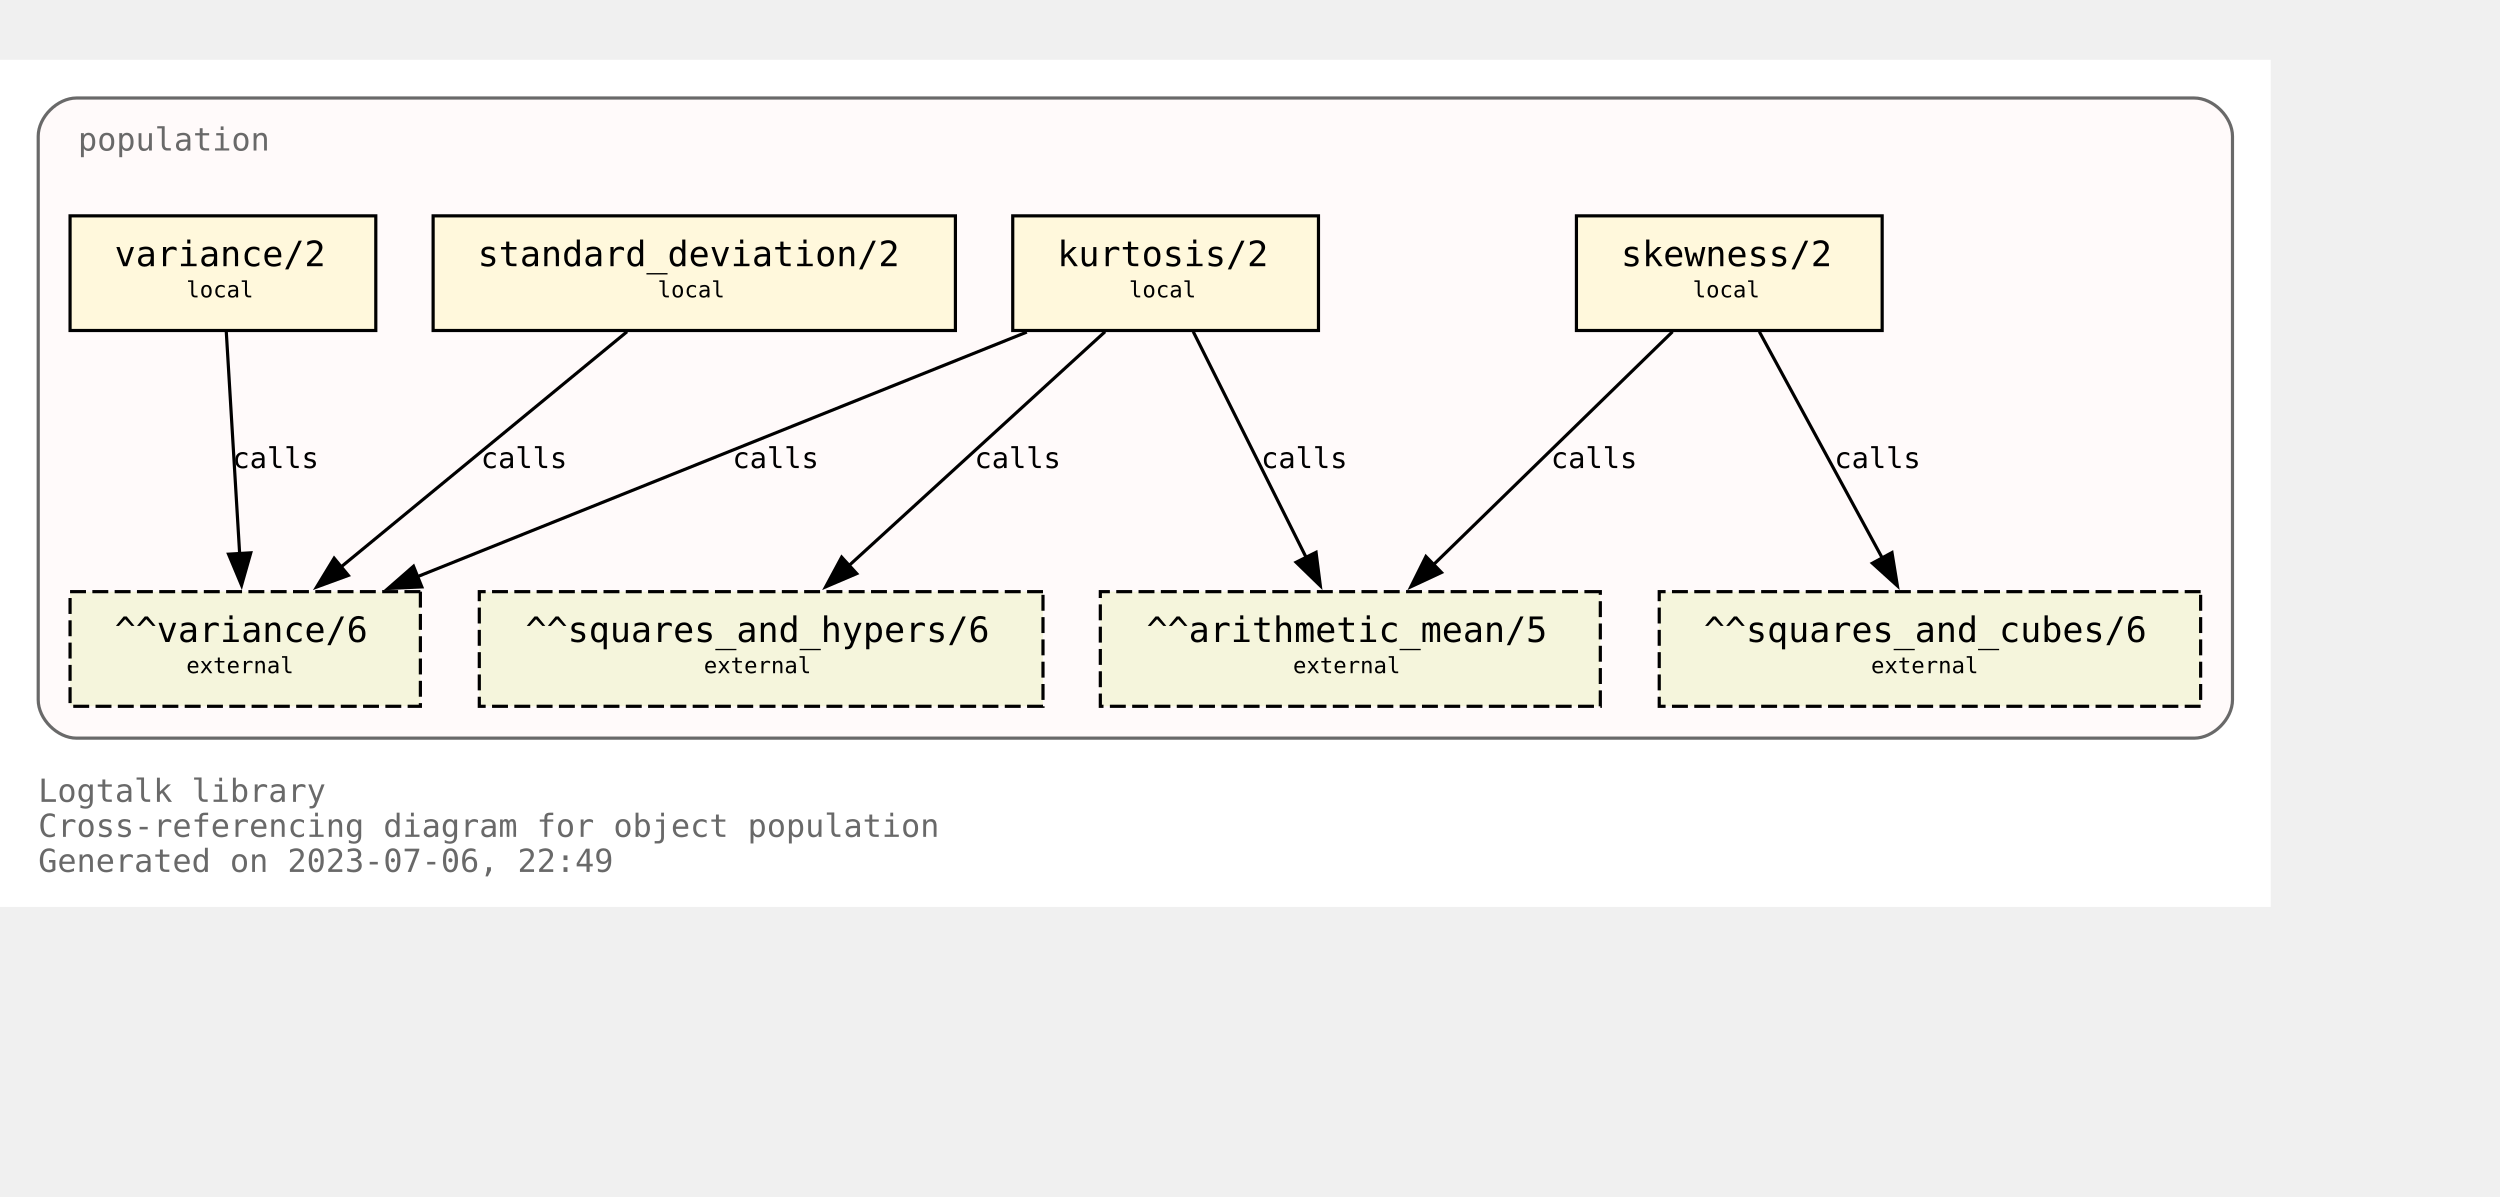
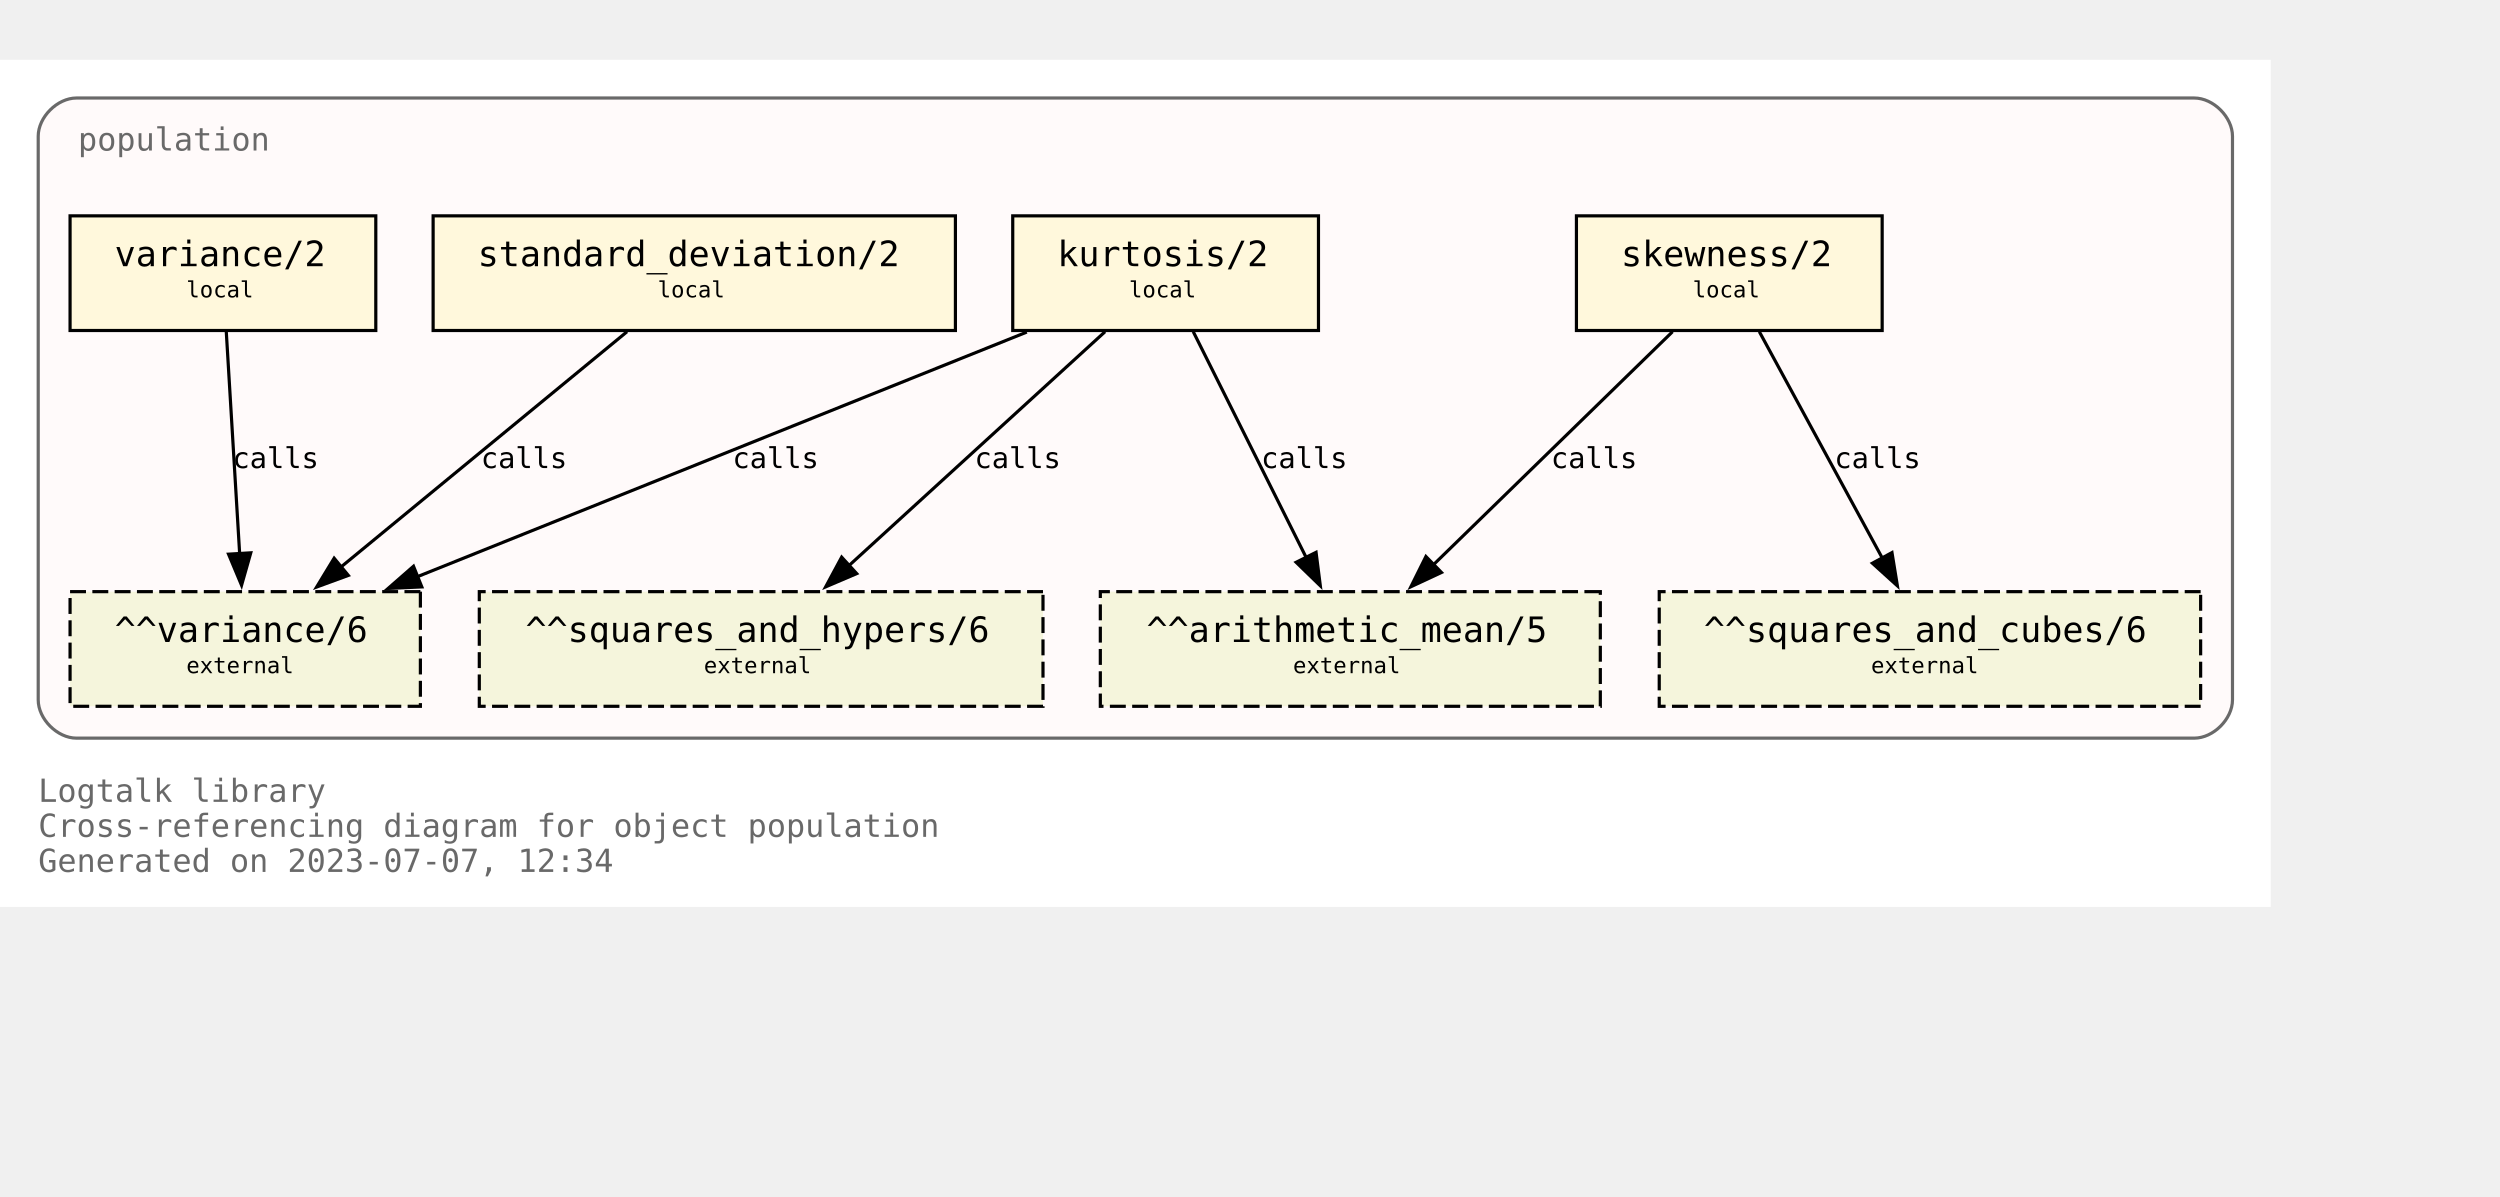
<svg xmlns="http://www.w3.org/2000/svg" xmlns:xlink="http://www.w3.org/1999/xlink" width="857pt" height="410pt" viewBox="72.00 72.00 785.00 338.00">
  <g id="graph0" class="graph" transform="scale(1 1) rotate(0) translate(76 334)">
    <polygon fill="white" stroke="none" points="-4,4 -4,-262 709,-262 709,4 -4,4" />
    <text text-anchor="start" x="8" y="-29" font-family="Monospace" font-size="10.00" fill="dimgray">Logtalk library</text>
    <text text-anchor="start" x="8" y="-18" font-family="Monospace" font-size="10.00" fill="dimgray">Cross-referencing diagram for object population</text>
-     <text text-anchor="start" x="8" y="-7" font-family="Monospace" font-size="10.00" fill="dimgray">Generated on 2023-07-06, 22:49</text>
+     <text text-anchor="start" x="8" y="-7" font-family="Monospace" font-size="10.00" fill="dimgray">Generated on 2023-07-07, 12:34</text>
    <g id="clust1" class="cluster">
      <g id="a_clust1">
        <a xlink:title="population">
          <path fill="snow" stroke="dimgray" d="M20,-49C20,-49 685,-49 685,-49 691,-49 697,-55 697,-61 697,-61 697,-238 697,-238 697,-244 691,-250 685,-250 685,-250 20,-250 20,-250 14,-250 8,-244 8,-238 8,-238 8,-61 8,-61 8,-55 14,-49 20,-49" />
          <g id="a_clust1_0">
-             <a xlink:href="https://github.com/LogtalkDotOrg/logtalk3/tree/93d9c71ce086a7210a98a9ecc01a99b246092177/library/statistics/population.lgt" xlink:title="https://github.com/LogtalkDotOrg/logtalk3/tree/93d9c71ce086a7210a98a9ecc01a99b246092177/library/statistics/population.lgt">
+             <a xlink:href="https://github.com/LogtalkDotOrg/logtalk3/tree/35b8f4d9cefb28faf22790e3090fbee1703f8afc/library/statistics/population.lgt" xlink:title="https://github.com/LogtalkDotOrg/logtalk3/tree/35b8f4d9cefb28faf22790e3090fbee1703f8afc/library/statistics/population.lgt">
              <text text-anchor="start" x="20.5" y="-233.5" font-family="Monospace" font-size="10.00" fill="dimgray">population</text>
            </a>
          </g>
        </a>
      </g>
    </g>
    <g id="node1" class="node">
      <g id="a_node1">
-         <a xlink:href="https://github.com/LogtalkDotOrg/logtalk3/tree/93d9c71ce086a7210a98a9ecc01a99b246092177/library/statistics/population.lgt#L33" xlink:title="https://github.com/LogtalkDotOrg/logtalk3/tree/93d9c71ce086a7210a98a9ecc01a99b246092177/library/statistics/population.lgt#L33">
+         <a xlink:href="https://github.com/LogtalkDotOrg/logtalk3/tree/35b8f4d9cefb28faf22790e3090fbee1703f8afc/library/statistics/population.lgt#L33" xlink:title="https://github.com/LogtalkDotOrg/logtalk3/tree/35b8f4d9cefb28faf22790e3090fbee1703f8afc/library/statistics/population.lgt#L33">
          <polygon fill="cornsilk" stroke="black" points="587,-213 491,-213 491,-177 587,-177 587,-213" />
          <text text-anchor="start" x="499" y="-197.8" font-family="Monospace" font-size="9.00"> </text>
          <text text-anchor="start" x="505" y="-197.2" font-family="Monospace" font-size="11.00">skewness/2</text>
          <text text-anchor="start" x="573" y="-197.8" font-family="Monospace" font-size="9.00"> </text>
          <text text-anchor="start" x="499" y="-186.8" font-family="Monospace" font-size="9.00"> </text>
          <text text-anchor="start" x="527.5" y="-187.4" font-family="Monospace" font-size="7.00">local</text>
          <text text-anchor="start" x="573" y="-186.8" font-family="Monospace" font-size="9.00"> </text>
        </a>
      </g>
    </g>
    <g id="node5" class="node">
      <polygon fill="beige" stroke="black" stroke-dasharray="5,2" points="498.5,-95 341.5,-95 341.5,-59 498.5,-59 498.5,-95" />
      <text text-anchor="start" x="350" y="-79.8" font-family="Monospace" font-size="9.00"> </text>
      <text text-anchor="start" x="356" y="-79.2" font-family="Monospace" font-size="11.00">^^arithmetic_mean/5</text>
      <text text-anchor="start" x="485" y="-79.8" font-family="Monospace" font-size="9.00"> </text>
      <text text-anchor="start" x="350" y="-68.8" font-family="Monospace" font-size="9.00"> </text>
      <text text-anchor="start" x="402" y="-69.4" font-family="Monospace" font-size="7.00">external</text>
      <text text-anchor="start" x="485" y="-68.8" font-family="Monospace" font-size="9.00"> </text>
    </g>
    <g id="edge1" class="edge">
      <g id="a_edge1">
-         <a xlink:href="https://github.com/LogtalkDotOrg/logtalk3/tree/93d9c71ce086a7210a98a9ecc01a99b246092177/library/statistics/population.lgt#L33" xlink:title="calls">
+         <a xlink:href="https://github.com/LogtalkDotOrg/logtalk3/tree/35b8f4d9cefb28faf22790e3090fbee1703f8afc/library/statistics/population.lgt#L33" xlink:title="calls">
          <path fill="none" stroke="black" d="M521.18,-176.63C501.29,-157.24 468.91,-125.67 446.14,-103.49" />
          <polygon fill="black" stroke="black" points="448.62,-101.02 439.02,-96.54 443.74,-106.03 448.62,-101.02" />
        </a>
      </g>
      <g id="a_edge1-label">
-         <a xlink:href="https://github.com/LogtalkDotOrg/logtalk3/tree/93d9c71ce086a7210a98a9ecc01a99b246092177/library/statistics/population.lgt#L33" xlink:title="https://github.com/LogtalkDotOrg/logtalk3/tree/93d9c71ce086a7210a98a9ecc01a99b246092177/library/statistics/population.lgt#L33">
+         <a xlink:href="https://github.com/LogtalkDotOrg/logtalk3/tree/35b8f4d9cefb28faf22790e3090fbee1703f8afc/library/statistics/population.lgt#L33" xlink:title="https://github.com/LogtalkDotOrg/logtalk3/tree/35b8f4d9cefb28faf22790e3090fbee1703f8afc/library/statistics/population.lgt#L33">
          <text text-anchor="start" x="483" y="-133.8" font-family="Monospace" font-size="9.00">calls</text>
        </a>
      </g>
    </g>
    <g id="node6" class="node">
      <polygon fill="beige" stroke="black" stroke-dasharray="5,2" points="687,-95 517,-95 517,-59 687,-59 687,-95" />
      <text text-anchor="start" x="525" y="-79.8" font-family="Monospace" font-size="9.00"> </text>
      <text text-anchor="start" x="531" y="-79.2" font-family="Monospace" font-size="11.00">^^squares_and_cubes/6</text>
      <text text-anchor="start" x="673" y="-79.8" font-family="Monospace" font-size="9.00"> </text>
      <text text-anchor="start" x="525" y="-68.8" font-family="Monospace" font-size="9.00"> </text>
      <text text-anchor="start" x="583.5" y="-69.4" font-family="Monospace" font-size="7.00">external</text>
      <text text-anchor="start" x="673" y="-68.8" font-family="Monospace" font-size="9.00"> </text>
    </g>
    <g id="edge2" class="edge">
      <g id="a_edge2">
-         <a xlink:href="https://github.com/LogtalkDotOrg/logtalk3/tree/93d9c71ce086a7210a98a9ecc01a99b246092177/library/statistics/population.lgt#L33" xlink:title="calls">
+         <a xlink:href="https://github.com/LogtalkDotOrg/logtalk3/tree/35b8f4d9cefb28faf22790e3090fbee1703f8afc/library/statistics/population.lgt#L33" xlink:title="calls">
          <path fill="none" stroke="black" d="M548.43,-176.63C558.64,-157.84 575.06,-127.61 587.03,-105.56" />
          <polygon fill="black" stroke="black" points="590.08,-107.27 591.78,-96.82 583.93,-103.93 590.08,-107.27" />
        </a>
      </g>
      <g id="a_edge2-label">
-         <a xlink:href="https://github.com/LogtalkDotOrg/logtalk3/tree/93d9c71ce086a7210a98a9ecc01a99b246092177/library/statistics/population.lgt#L33" xlink:title="https://github.com/LogtalkDotOrg/logtalk3/tree/93d9c71ce086a7210a98a9ecc01a99b246092177/library/statistics/population.lgt#L33">
+         <a xlink:href="https://github.com/LogtalkDotOrg/logtalk3/tree/35b8f4d9cefb28faf22790e3090fbee1703f8afc/library/statistics/population.lgt#L33" xlink:title="https://github.com/LogtalkDotOrg/logtalk3/tree/35b8f4d9cefb28faf22790e3090fbee1703f8afc/library/statistics/population.lgt#L33">
          <text text-anchor="start" x="572" y="-133.8" font-family="Monospace" font-size="9.00">calls</text>
        </a>
      </g>
    </g>
    <g id="node2" class="node">
      <g id="a_node2">
-         <a xlink:href="https://github.com/LogtalkDotOrg/logtalk3/tree/93d9c71ce086a7210a98a9ecc01a99b246092177/library/statistics/population.lgt#L41" xlink:title="https://github.com/LogtalkDotOrg/logtalk3/tree/93d9c71ce086a7210a98a9ecc01a99b246092177/library/statistics/population.lgt#L41">
+         <a xlink:href="https://github.com/LogtalkDotOrg/logtalk3/tree/35b8f4d9cefb28faf22790e3090fbee1703f8afc/library/statistics/population.lgt#L41" xlink:title="https://github.com/LogtalkDotOrg/logtalk3/tree/35b8f4d9cefb28faf22790e3090fbee1703f8afc/library/statistics/population.lgt#L41">
          <polygon fill="cornsilk" stroke="black" points="410,-213 314,-213 314,-177 410,-177 410,-213" />
          <text text-anchor="start" x="322" y="-197.8" font-family="Monospace" font-size="9.00"> </text>
          <text text-anchor="start" x="328" y="-197.2" font-family="Monospace" font-size="11.00">kurtosis/2</text>
          <text text-anchor="start" x="396" y="-197.8" font-family="Monospace" font-size="9.00"> </text>
          <text text-anchor="start" x="322" y="-186.8" font-family="Monospace" font-size="9.00"> </text>
          <text text-anchor="start" x="350.5" y="-187.4" font-family="Monospace" font-size="7.00">local</text>
          <text text-anchor="start" x="396" y="-186.8" font-family="Monospace" font-size="9.00"> </text>
        </a>
      </g>
    </g>
    <g id="edge3" class="edge">
      <g id="a_edge3">
-         <a xlink:href="https://github.com/LogtalkDotOrg/logtalk3/tree/93d9c71ce086a7210a98a9ecc01a99b246092177/library/statistics/population.lgt#L41" xlink:title="calls">
+         <a xlink:href="https://github.com/LogtalkDotOrg/logtalk3/tree/35b8f4d9cefb28faf22790e3090fbee1703f8afc/library/statistics/population.lgt#L41" xlink:title="calls">
          <path fill="none" stroke="black" d="M370.68,-176.63C380.08,-157.84 395.2,-127.61 406.22,-105.56" />
          <polygon fill="black" stroke="black" points="409.24,-107.35 410.58,-96.84 402.98,-104.22 409.24,-107.35" />
        </a>
      </g>
      <g id="a_edge3-label">
-         <a xlink:href="https://github.com/LogtalkDotOrg/logtalk3/tree/93d9c71ce086a7210a98a9ecc01a99b246092177/library/statistics/population.lgt#L41" xlink:title="https://github.com/LogtalkDotOrg/logtalk3/tree/93d9c71ce086a7210a98a9ecc01a99b246092177/library/statistics/population.lgt#L41">
+         <a xlink:href="https://github.com/LogtalkDotOrg/logtalk3/tree/35b8f4d9cefb28faf22790e3090fbee1703f8afc/library/statistics/population.lgt#L41" xlink:title="https://github.com/LogtalkDotOrg/logtalk3/tree/35b8f4d9cefb28faf22790e3090fbee1703f8afc/library/statistics/population.lgt#L41">
          <text text-anchor="start" x="392" y="-133.8" font-family="Monospace" font-size="9.00">calls</text>
        </a>
      </g>
    </g>
    <g id="node7" class="node">
      <polygon fill="beige" stroke="black" stroke-dasharray="5,2" points="323.5,-95 146.5,-95 146.5,-59 323.5,-59 323.5,-95" />
      <text text-anchor="start" x="155" y="-79.8" font-family="Monospace" font-size="9.00"> </text>
      <text text-anchor="start" x="161" y="-79.2" font-family="Monospace" font-size="11.00">^^squares_and_hypers/6</text>
      <text text-anchor="start" x="310" y="-79.8" font-family="Monospace" font-size="9.00"> </text>
      <text text-anchor="start" x="155" y="-68.8" font-family="Monospace" font-size="9.00"> </text>
      <text text-anchor="start" x="217" y="-69.4" font-family="Monospace" font-size="7.00">external</text>
      <text text-anchor="start" x="310" y="-68.8" font-family="Monospace" font-size="9.00"> </text>
    </g>
    <g id="edge4" class="edge">
      <g id="a_edge4">
-         <a xlink:href="https://github.com/LogtalkDotOrg/logtalk3/tree/93d9c71ce086a7210a98a9ecc01a99b246092177/library/statistics/population.lgt#L41" xlink:title="calls">
+         <a xlink:href="https://github.com/LogtalkDotOrg/logtalk3/tree/35b8f4d9cefb28faf22790e3090fbee1703f8afc/library/statistics/population.lgt#L41" xlink:title="calls">
          <path fill="none" stroke="black" d="M342.99,-176.63C321.66,-157.16 286.89,-125.4 262.58,-103.19" />
          <polygon fill="black" stroke="black" points="265,-100.67 255.26,-96.51 260.28,-105.83 265,-100.67" />
        </a>
      </g>
      <g id="a_edge4-label">
-         <a xlink:href="https://github.com/LogtalkDotOrg/logtalk3/tree/93d9c71ce086a7210a98a9ecc01a99b246092177/library/statistics/population.lgt#L41" xlink:title="https://github.com/LogtalkDotOrg/logtalk3/tree/93d9c71ce086a7210a98a9ecc01a99b246092177/library/statistics/population.lgt#L41">
+         <a xlink:href="https://github.com/LogtalkDotOrg/logtalk3/tree/35b8f4d9cefb28faf22790e3090fbee1703f8afc/library/statistics/population.lgt#L41" xlink:title="https://github.com/LogtalkDotOrg/logtalk3/tree/35b8f4d9cefb28faf22790e3090fbee1703f8afc/library/statistics/population.lgt#L41">
          <text text-anchor="start" x="302" y="-133.8" font-family="Monospace" font-size="9.00">calls</text>
        </a>
      </g>
    </g>
    <g id="node8" class="node">
      <polygon fill="beige" stroke="black" stroke-dasharray="5,2" points="128,-95 18,-95 18,-59 128,-59 128,-95" />
      <text text-anchor="start" x="26" y="-79.8" font-family="Monospace" font-size="9.00"> </text>
      <text text-anchor="start" x="32" y="-79.2" font-family="Monospace" font-size="11.00">^^variance/6</text>
      <text text-anchor="start" x="114" y="-79.8" font-family="Monospace" font-size="9.00"> </text>
      <text text-anchor="start" x="26" y="-68.8" font-family="Monospace" font-size="9.00"> </text>
      <text text-anchor="start" x="54.5" y="-69.4" font-family="Monospace" font-size="7.00">external</text>
      <text text-anchor="start" x="114" y="-68.8" font-family="Monospace" font-size="9.00"> </text>
    </g>
    <g id="edge5" class="edge">
      <g id="a_edge5">
-         <a xlink:href="https://github.com/LogtalkDotOrg/logtalk3/tree/93d9c71ce086a7210a98a9ecc01a99b246092177/library/statistics/population.lgt#L41" xlink:title="calls">
+         <a xlink:href="https://github.com/LogtalkDotOrg/logtalk3/tree/35b8f4d9cefb28faf22790e3090fbee1703f8afc/library/statistics/population.lgt#L41" xlink:title="calls">
          <path fill="none" stroke="black" d="M318.42,-176.51C267.27,-155.98 182.43,-121.92 127.11,-99.72" />
          <polygon fill="black" stroke="black" points="128.45,-96.49 117.87,-96.01 125.84,-102.98 128.45,-96.49" />
        </a>
      </g>
      <g id="a_edge5-label">
-         <a xlink:href="https://github.com/LogtalkDotOrg/logtalk3/tree/93d9c71ce086a7210a98a9ecc01a99b246092177/library/statistics/population.lgt#L41" xlink:title="https://github.com/LogtalkDotOrg/logtalk3/tree/93d9c71ce086a7210a98a9ecc01a99b246092177/library/statistics/population.lgt#L41">
+         <a xlink:href="https://github.com/LogtalkDotOrg/logtalk3/tree/35b8f4d9cefb28faf22790e3090fbee1703f8afc/library/statistics/population.lgt#L41" xlink:title="https://github.com/LogtalkDotOrg/logtalk3/tree/35b8f4d9cefb28faf22790e3090fbee1703f8afc/library/statistics/population.lgt#L41">
          <text text-anchor="start" x="226" y="-133.8" font-family="Monospace" font-size="9.00">calls</text>
        </a>
      </g>
    </g>
    <g id="node3" class="node">
      <g id="a_node3">
-         <a xlink:href="https://github.com/LogtalkDotOrg/logtalk3/tree/93d9c71ce086a7210a98a9ecc01a99b246092177/library/statistics/population.lgt#L50" xlink:title="https://github.com/LogtalkDotOrg/logtalk3/tree/93d9c71ce086a7210a98a9ecc01a99b246092177/library/statistics/population.lgt#L50">
+         <a xlink:href="https://github.com/LogtalkDotOrg/logtalk3/tree/35b8f4d9cefb28faf22790e3090fbee1703f8afc/library/statistics/population.lgt#L50" xlink:title="https://github.com/LogtalkDotOrg/logtalk3/tree/35b8f4d9cefb28faf22790e3090fbee1703f8afc/library/statistics/population.lgt#L50">
          <polygon fill="cornsilk" stroke="black" points="296,-213 132,-213 132,-177 296,-177 296,-213" />
          <text text-anchor="start" x="140" y="-197.8" font-family="Monospace" font-size="9.00"> </text>
          <text text-anchor="start" x="146" y="-197.2" font-family="Monospace" font-size="11.00">standard_deviation/2</text>
          <text text-anchor="start" x="282" y="-197.8" font-family="Monospace" font-size="9.00"> </text>
          <text text-anchor="start" x="140" y="-186.8" font-family="Monospace" font-size="9.00"> </text>
          <text text-anchor="start" x="202.5" y="-187.4" font-family="Monospace" font-size="7.00">local</text>
          <text text-anchor="start" x="282" y="-186.8" font-family="Monospace" font-size="9.00"> </text>
        </a>
      </g>
    </g>
    <g id="edge6" class="edge">
      <g id="a_edge6">
-         <a xlink:href="https://github.com/LogtalkDotOrg/logtalk3/tree/93d9c71ce086a7210a98a9ecc01a99b246092177/library/statistics/population.lgt#L50" xlink:title="calls">
+         <a xlink:href="https://github.com/LogtalkDotOrg/logtalk3/tree/35b8f4d9cefb28faf22790e3090fbee1703f8afc/library/statistics/population.lgt#L50" xlink:title="calls">
          <path fill="none" stroke="black" d="M192.89,-176.63C169.01,-156.99 129.93,-124.84 102.91,-102.61" />
          <polygon fill="black" stroke="black" points="105.37,-100.1 95.42,-96.45 100.92,-105.5 105.37,-100.1" />
        </a>
      </g>
      <g id="a_edge6-label">
-         <a xlink:href="https://github.com/LogtalkDotOrg/logtalk3/tree/93d9c71ce086a7210a98a9ecc01a99b246092177/library/statistics/population.lgt#L50" xlink:title="https://github.com/LogtalkDotOrg/logtalk3/tree/93d9c71ce086a7210a98a9ecc01a99b246092177/library/statistics/population.lgt#L50">
+         <a xlink:href="https://github.com/LogtalkDotOrg/logtalk3/tree/35b8f4d9cefb28faf22790e3090fbee1703f8afc/library/statistics/population.lgt#L50" xlink:title="https://github.com/LogtalkDotOrg/logtalk3/tree/35b8f4d9cefb28faf22790e3090fbee1703f8afc/library/statistics/population.lgt#L50">
          <text text-anchor="start" x="147" y="-133.8" font-family="Monospace" font-size="9.00">calls</text>
        </a>
      </g>
    </g>
    <g id="node4" class="node">
      <g id="a_node4">
-         <a xlink:href="https://github.com/LogtalkDotOrg/logtalk3/tree/93d9c71ce086a7210a98a9ecc01a99b246092177/library/statistics/population.lgt#L54" xlink:title="https://github.com/LogtalkDotOrg/logtalk3/tree/93d9c71ce086a7210a98a9ecc01a99b246092177/library/statistics/population.lgt#L54">
+         <a xlink:href="https://github.com/LogtalkDotOrg/logtalk3/tree/35b8f4d9cefb28faf22790e3090fbee1703f8afc/library/statistics/population.lgt#L54" xlink:title="https://github.com/LogtalkDotOrg/logtalk3/tree/35b8f4d9cefb28faf22790e3090fbee1703f8afc/library/statistics/population.lgt#L54">
          <polygon fill="cornsilk" stroke="black" points="114,-213 18,-213 18,-177 114,-177 114,-213" />
          <text text-anchor="start" x="26" y="-197.8" font-family="Monospace" font-size="9.00"> </text>
          <text text-anchor="start" x="32" y="-197.2" font-family="Monospace" font-size="11.00">variance/2</text>
          <text text-anchor="start" x="100" y="-197.8" font-family="Monospace" font-size="9.00"> </text>
          <text text-anchor="start" x="26" y="-186.8" font-family="Monospace" font-size="9.00"> </text>
          <text text-anchor="start" x="54.5" y="-187.4" font-family="Monospace" font-size="7.00">local</text>
          <text text-anchor="start" x="100" y="-186.8" font-family="Monospace" font-size="9.00"> </text>
        </a>
      </g>
    </g>
    <g id="edge7" class="edge">
      <g id="a_edge7">
-         <a xlink:href="https://github.com/LogtalkDotOrg/logtalk3/tree/93d9c71ce086a7210a98a9ecc01a99b246092177/library/statistics/population.lgt#L54" xlink:title="calls">
+         <a xlink:href="https://github.com/LogtalkDotOrg/logtalk3/tree/35b8f4d9cefb28faf22790e3090fbee1703f8afc/library/statistics/population.lgt#L54" xlink:title="calls">
          <path fill="none" stroke="black" d="M67.05,-176.63C68.16,-158.18 69.94,-128.7 71.26,-106.77" />
          <polygon fill="black" stroke="black" points="74.74,-107.19 71.85,-97 67.76,-106.77 74.74,-107.19" />
        </a>
      </g>
      <g id="a_edge7-label">
-         <a xlink:href="https://github.com/LogtalkDotOrg/logtalk3/tree/93d9c71ce086a7210a98a9ecc01a99b246092177/library/statistics/population.lgt#L54" xlink:title="https://github.com/LogtalkDotOrg/logtalk3/tree/93d9c71ce086a7210a98a9ecc01a99b246092177/library/statistics/population.lgt#L54">
+         <a xlink:href="https://github.com/LogtalkDotOrg/logtalk3/tree/35b8f4d9cefb28faf22790e3090fbee1703f8afc/library/statistics/population.lgt#L54" xlink:title="https://github.com/LogtalkDotOrg/logtalk3/tree/35b8f4d9cefb28faf22790e3090fbee1703f8afc/library/statistics/population.lgt#L54">
          <text text-anchor="start" x="69" y="-133.8" font-family="Monospace" font-size="9.00">calls</text>
        </a>
      </g>
    </g>
  </g>
</svg>
